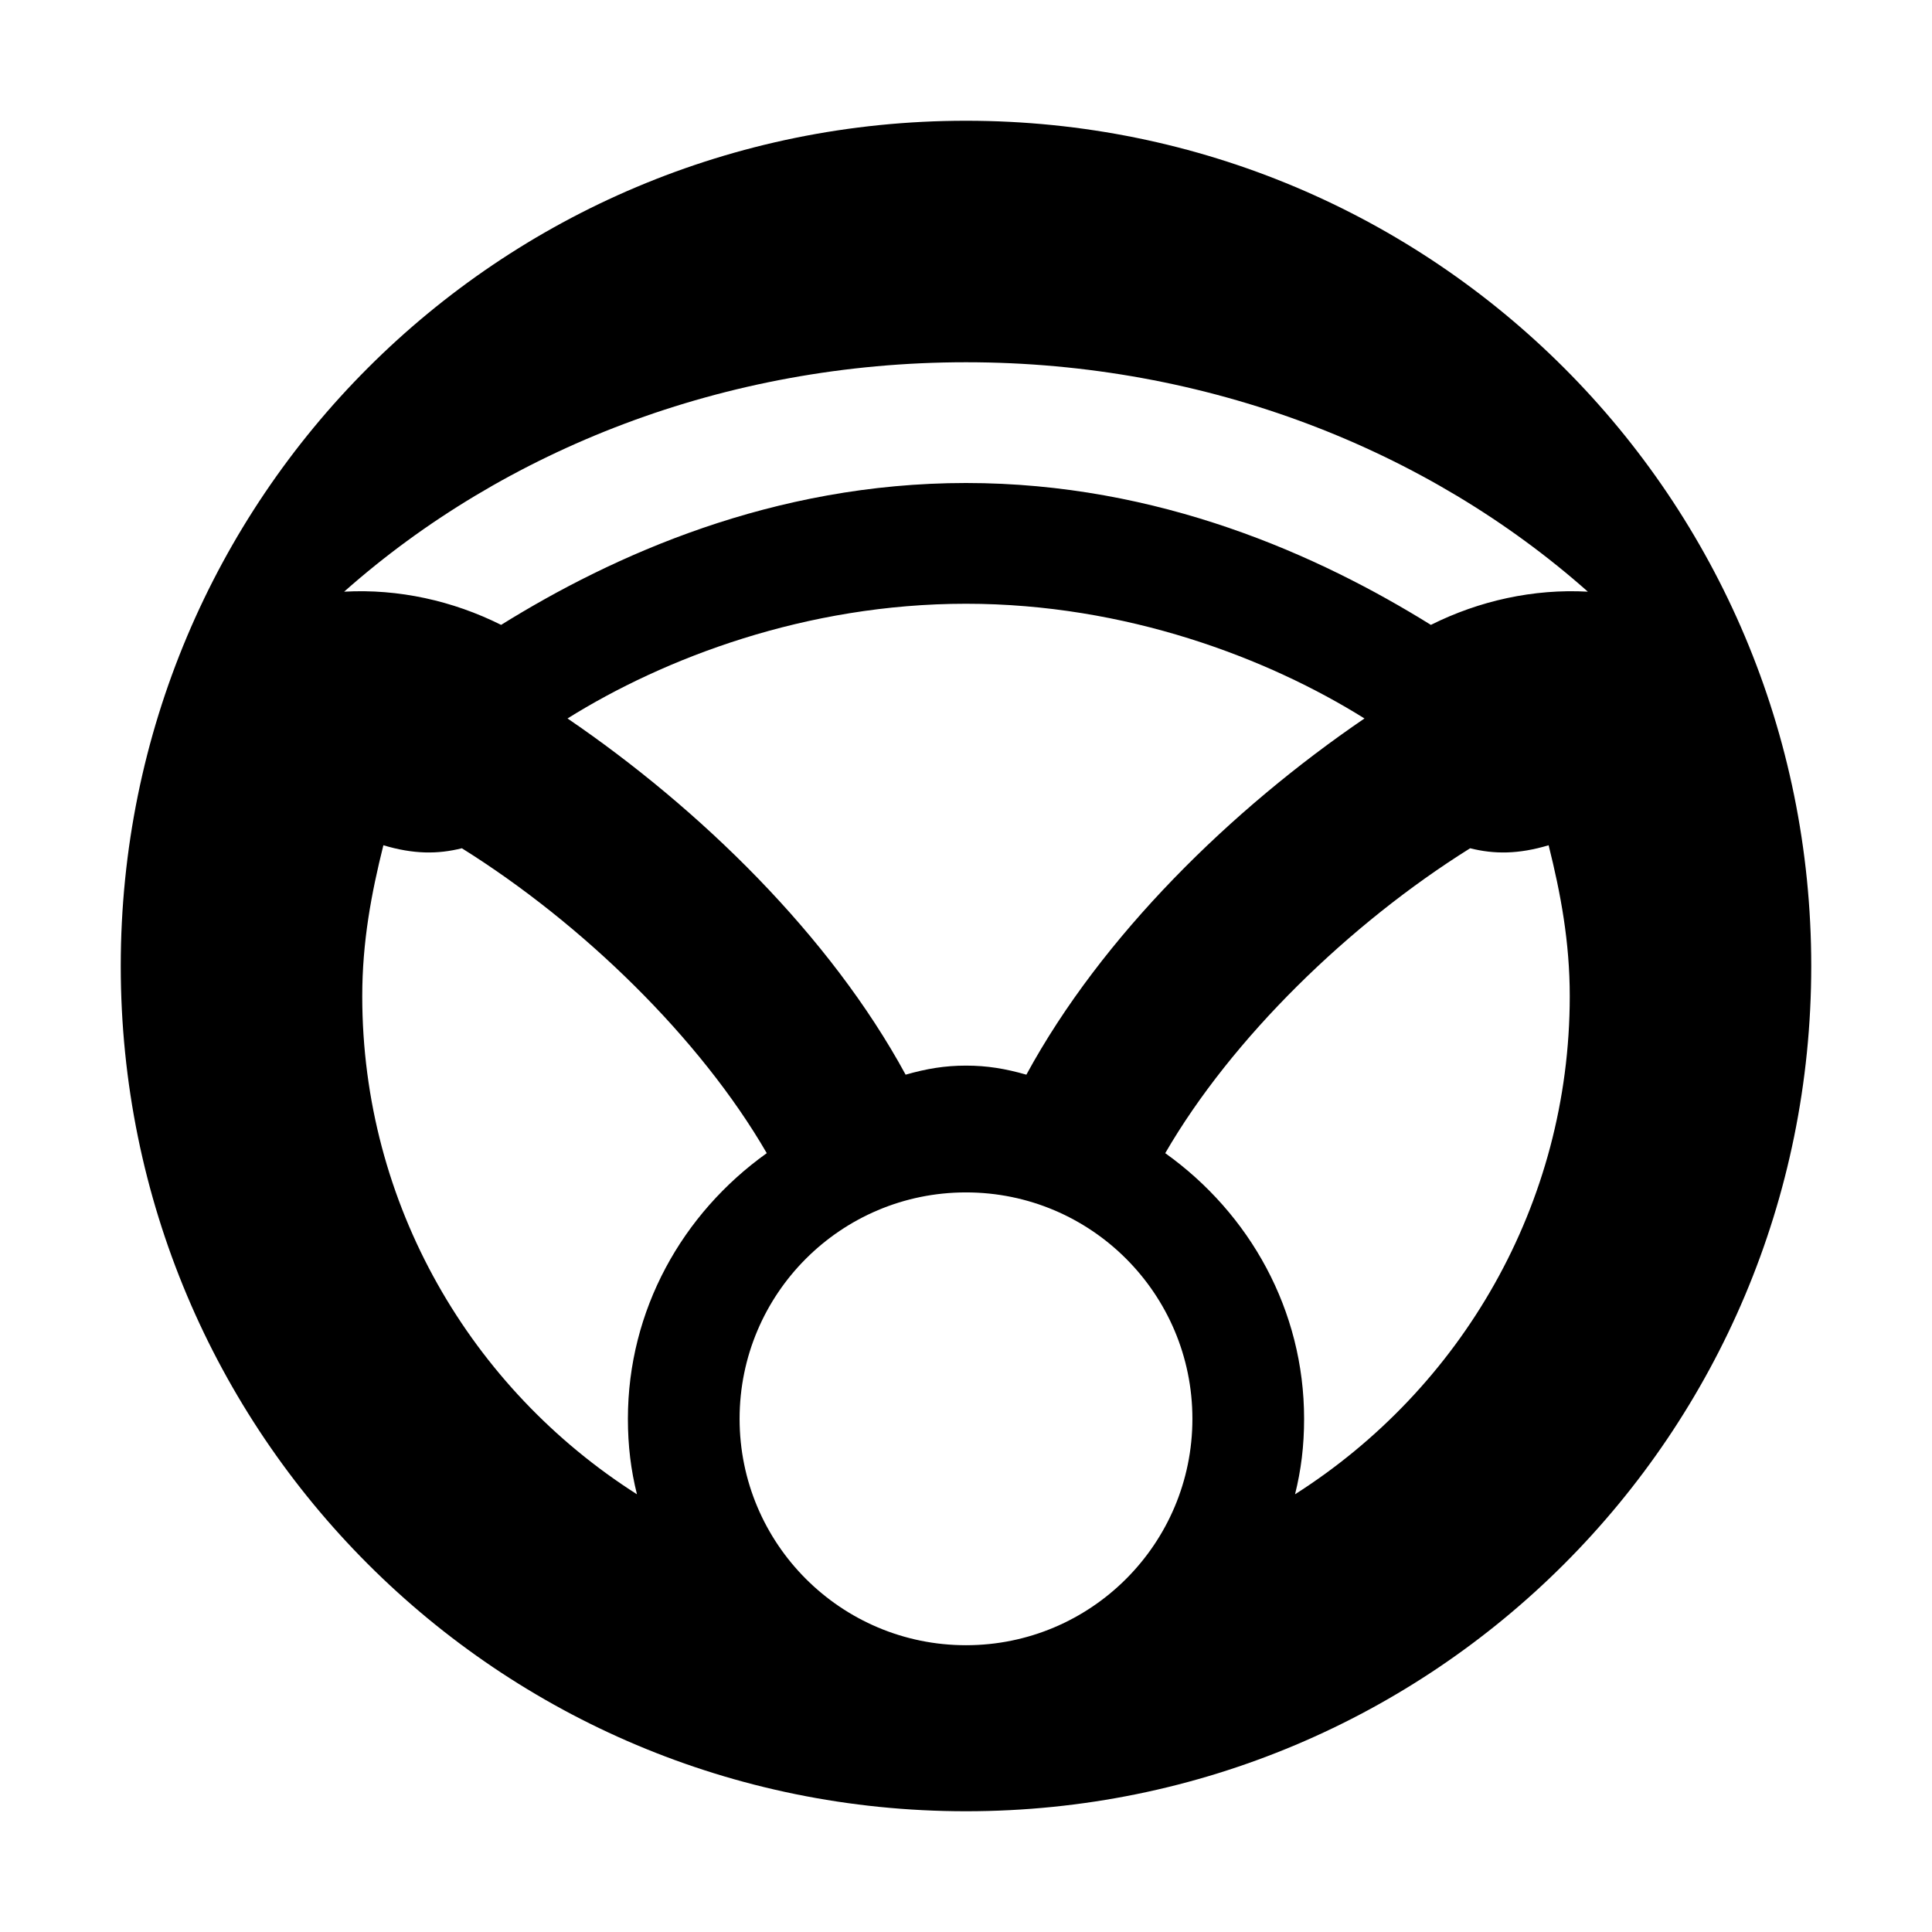
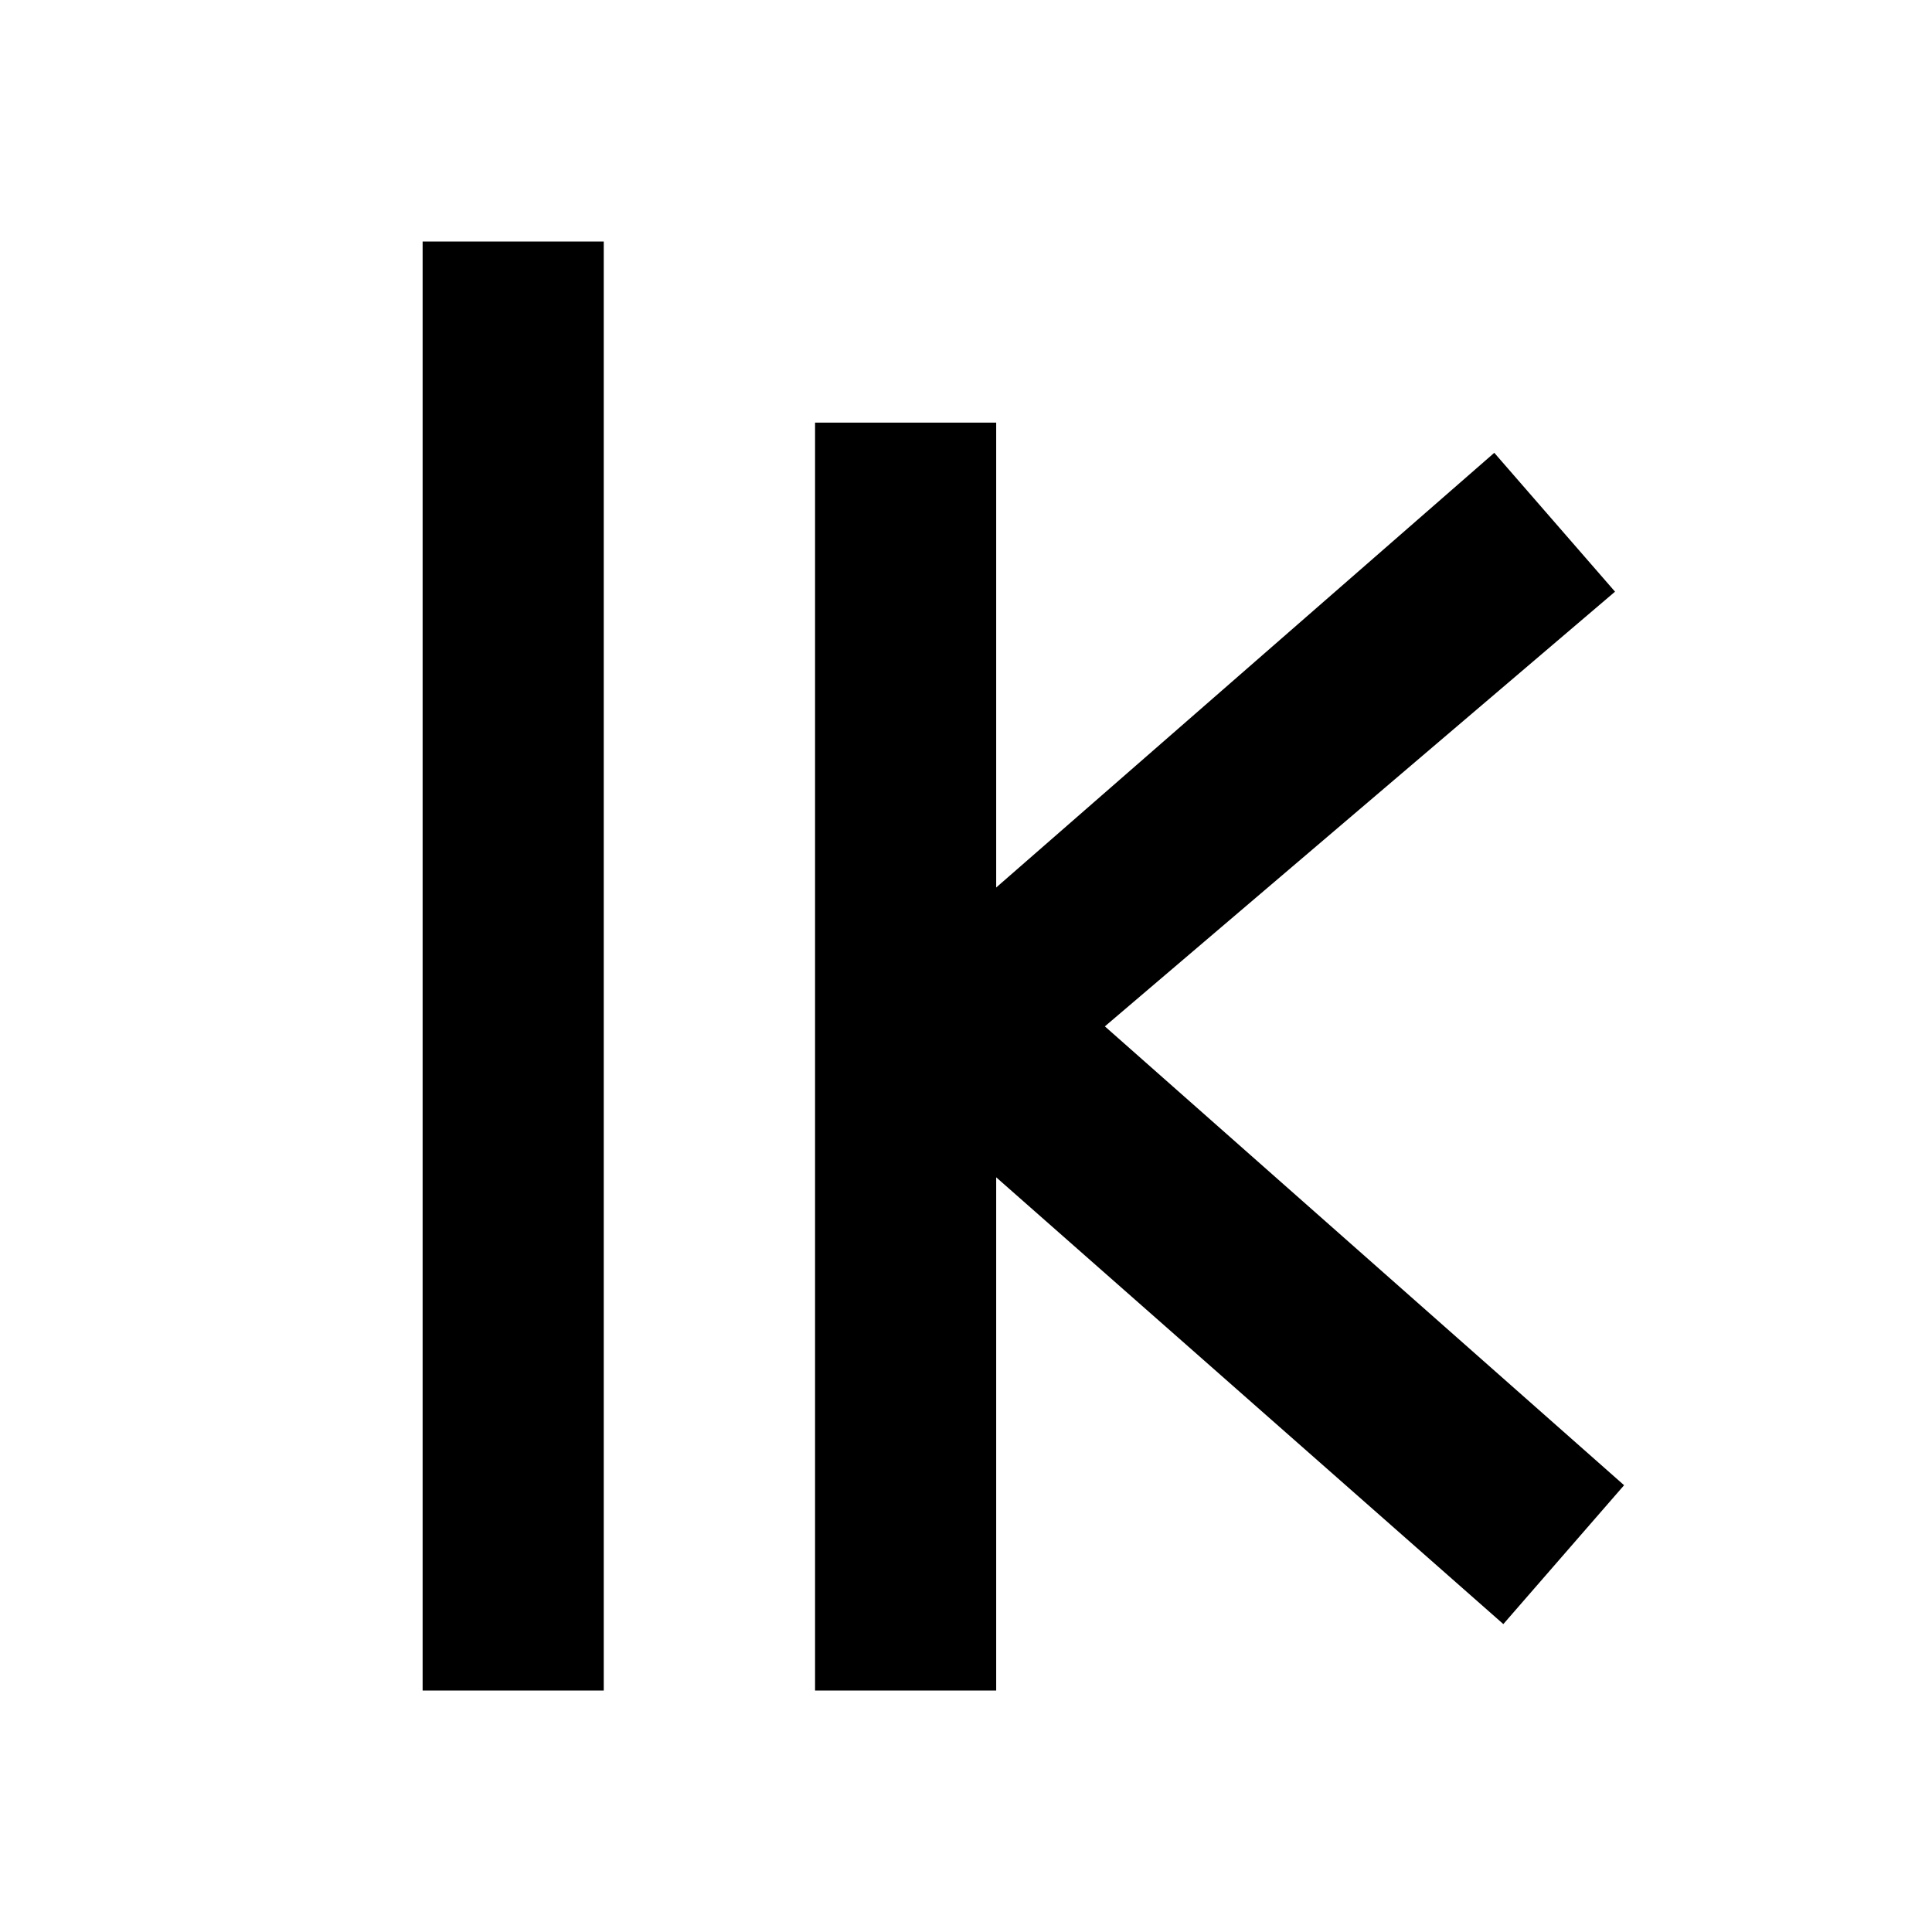
<svg xmlns="http://www.w3.org/2000/svg" viewBox="0 0 64 64">
-   <path d="M32 4C16.5 4 4 16.5 4 32s12.5 28 28 28 28-12.5 28-28S47.5 4 32 4zm0 8c8 0 15.3 2.9 20.6 7.6-1.8-.1-3.6.3-5.2 1.1-3.7-2.3-9-4.7-15.4-4.7s-11.7 2.4-15.4 4.7c-1.6-.8-3.4-1.2-5.2-1.1C16.7 14.9 24 12 32 12zm0 8c5.3 0 10 1.8 13.2 3.8-4.4 3-8.7 7.2-11.2 11.8-.7-.2-1.3-.3-2-.3s-1.3.1-2 .3c-2.5-4.6-6.8-8.8-11.2-11.8C22 21.8 26.7 20 32 20zm-16.7 8.1c4 2.5 7.9 6.3 10.1 10.1-2.8 2-4.6 5.2-4.6 8.8 0 .9.1 1.7.3 2.5-5.5-3.5-9.1-9.6-9.1-16.5 0-1.8.3-3.4.7-5 1 .3 1.8.3 2.6.1zm33.4 0c.8.2 1.6.2 2.6-.1.4 1.6.7 3.2.7 5 0 6.9-3.6 13-9.1 16.5.2-.8.3-1.6.3-2.5 0-3.6-1.8-6.8-4.6-8.8 2.2-3.8 6.1-7.6 10.1-10.1zM32 39.5a7.5 7.5 0 110 15 7.5 7.5 0 010-15z" />
+   <path d="M14 8h6v48h-6zM27 14h6v15.4L49.5 15l4 4.6L36.6 34l17.2 15.2-4 4.6L33 39v17h-6z" />
</svg>
